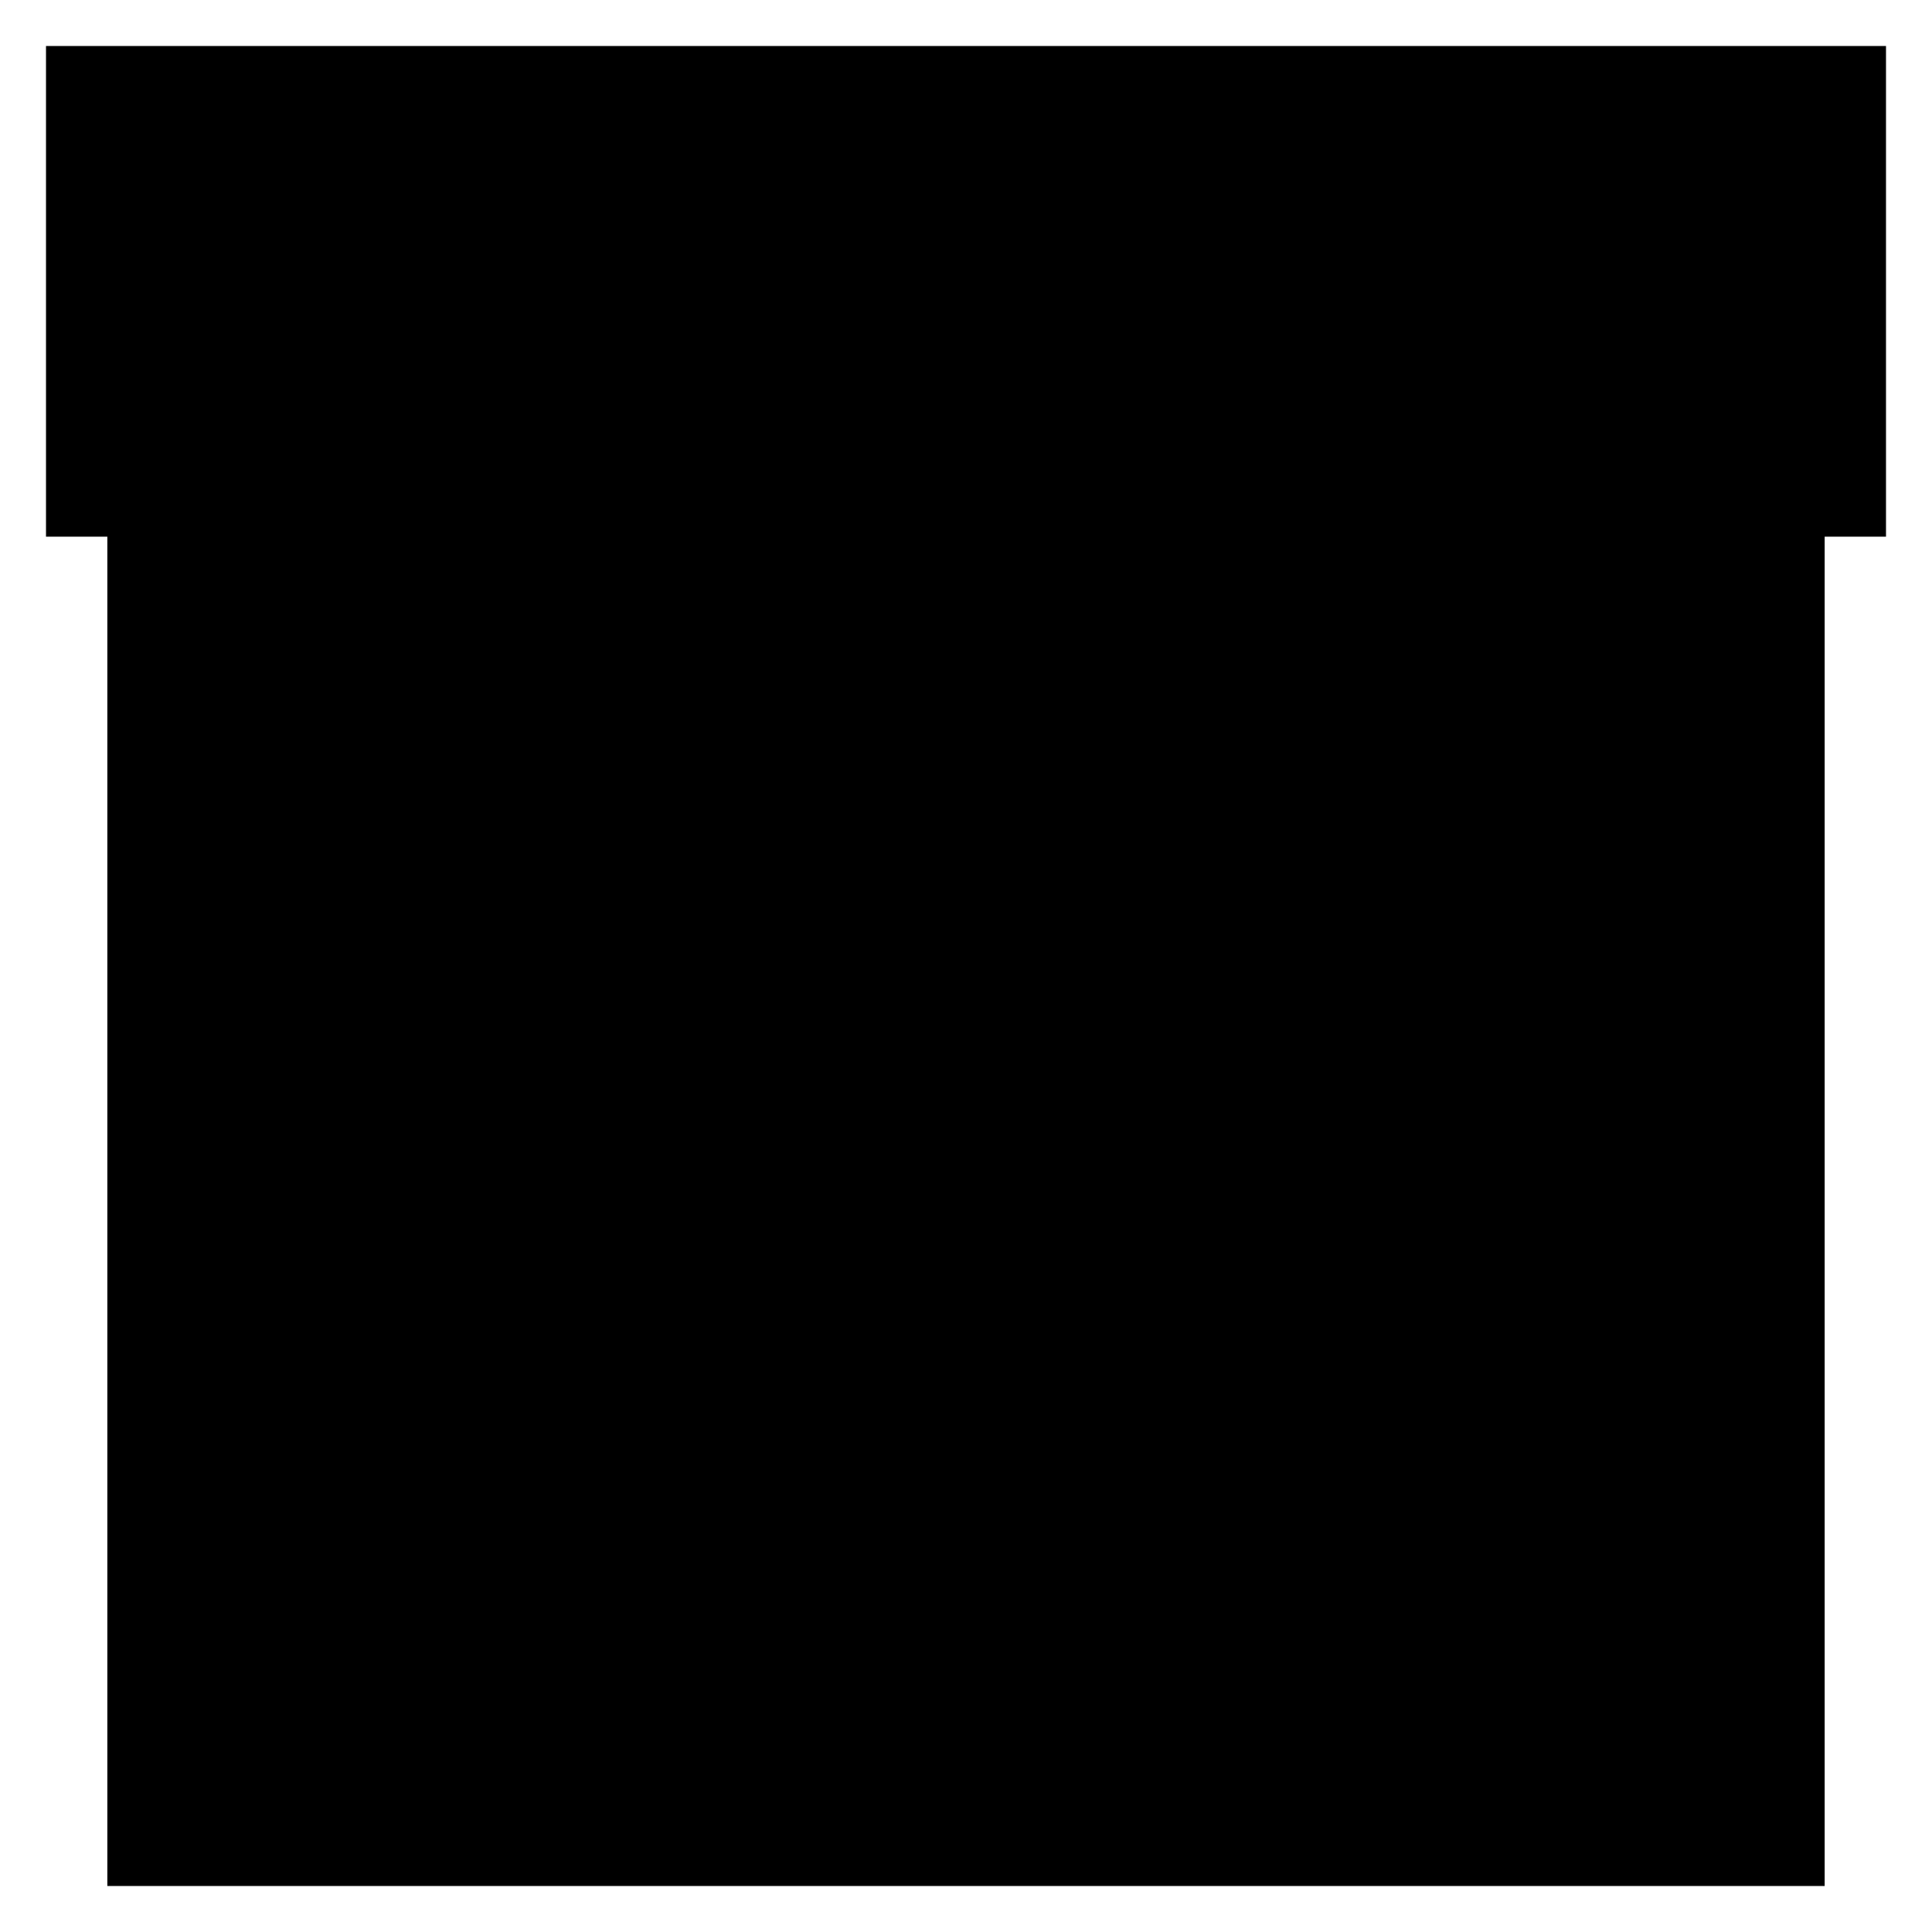
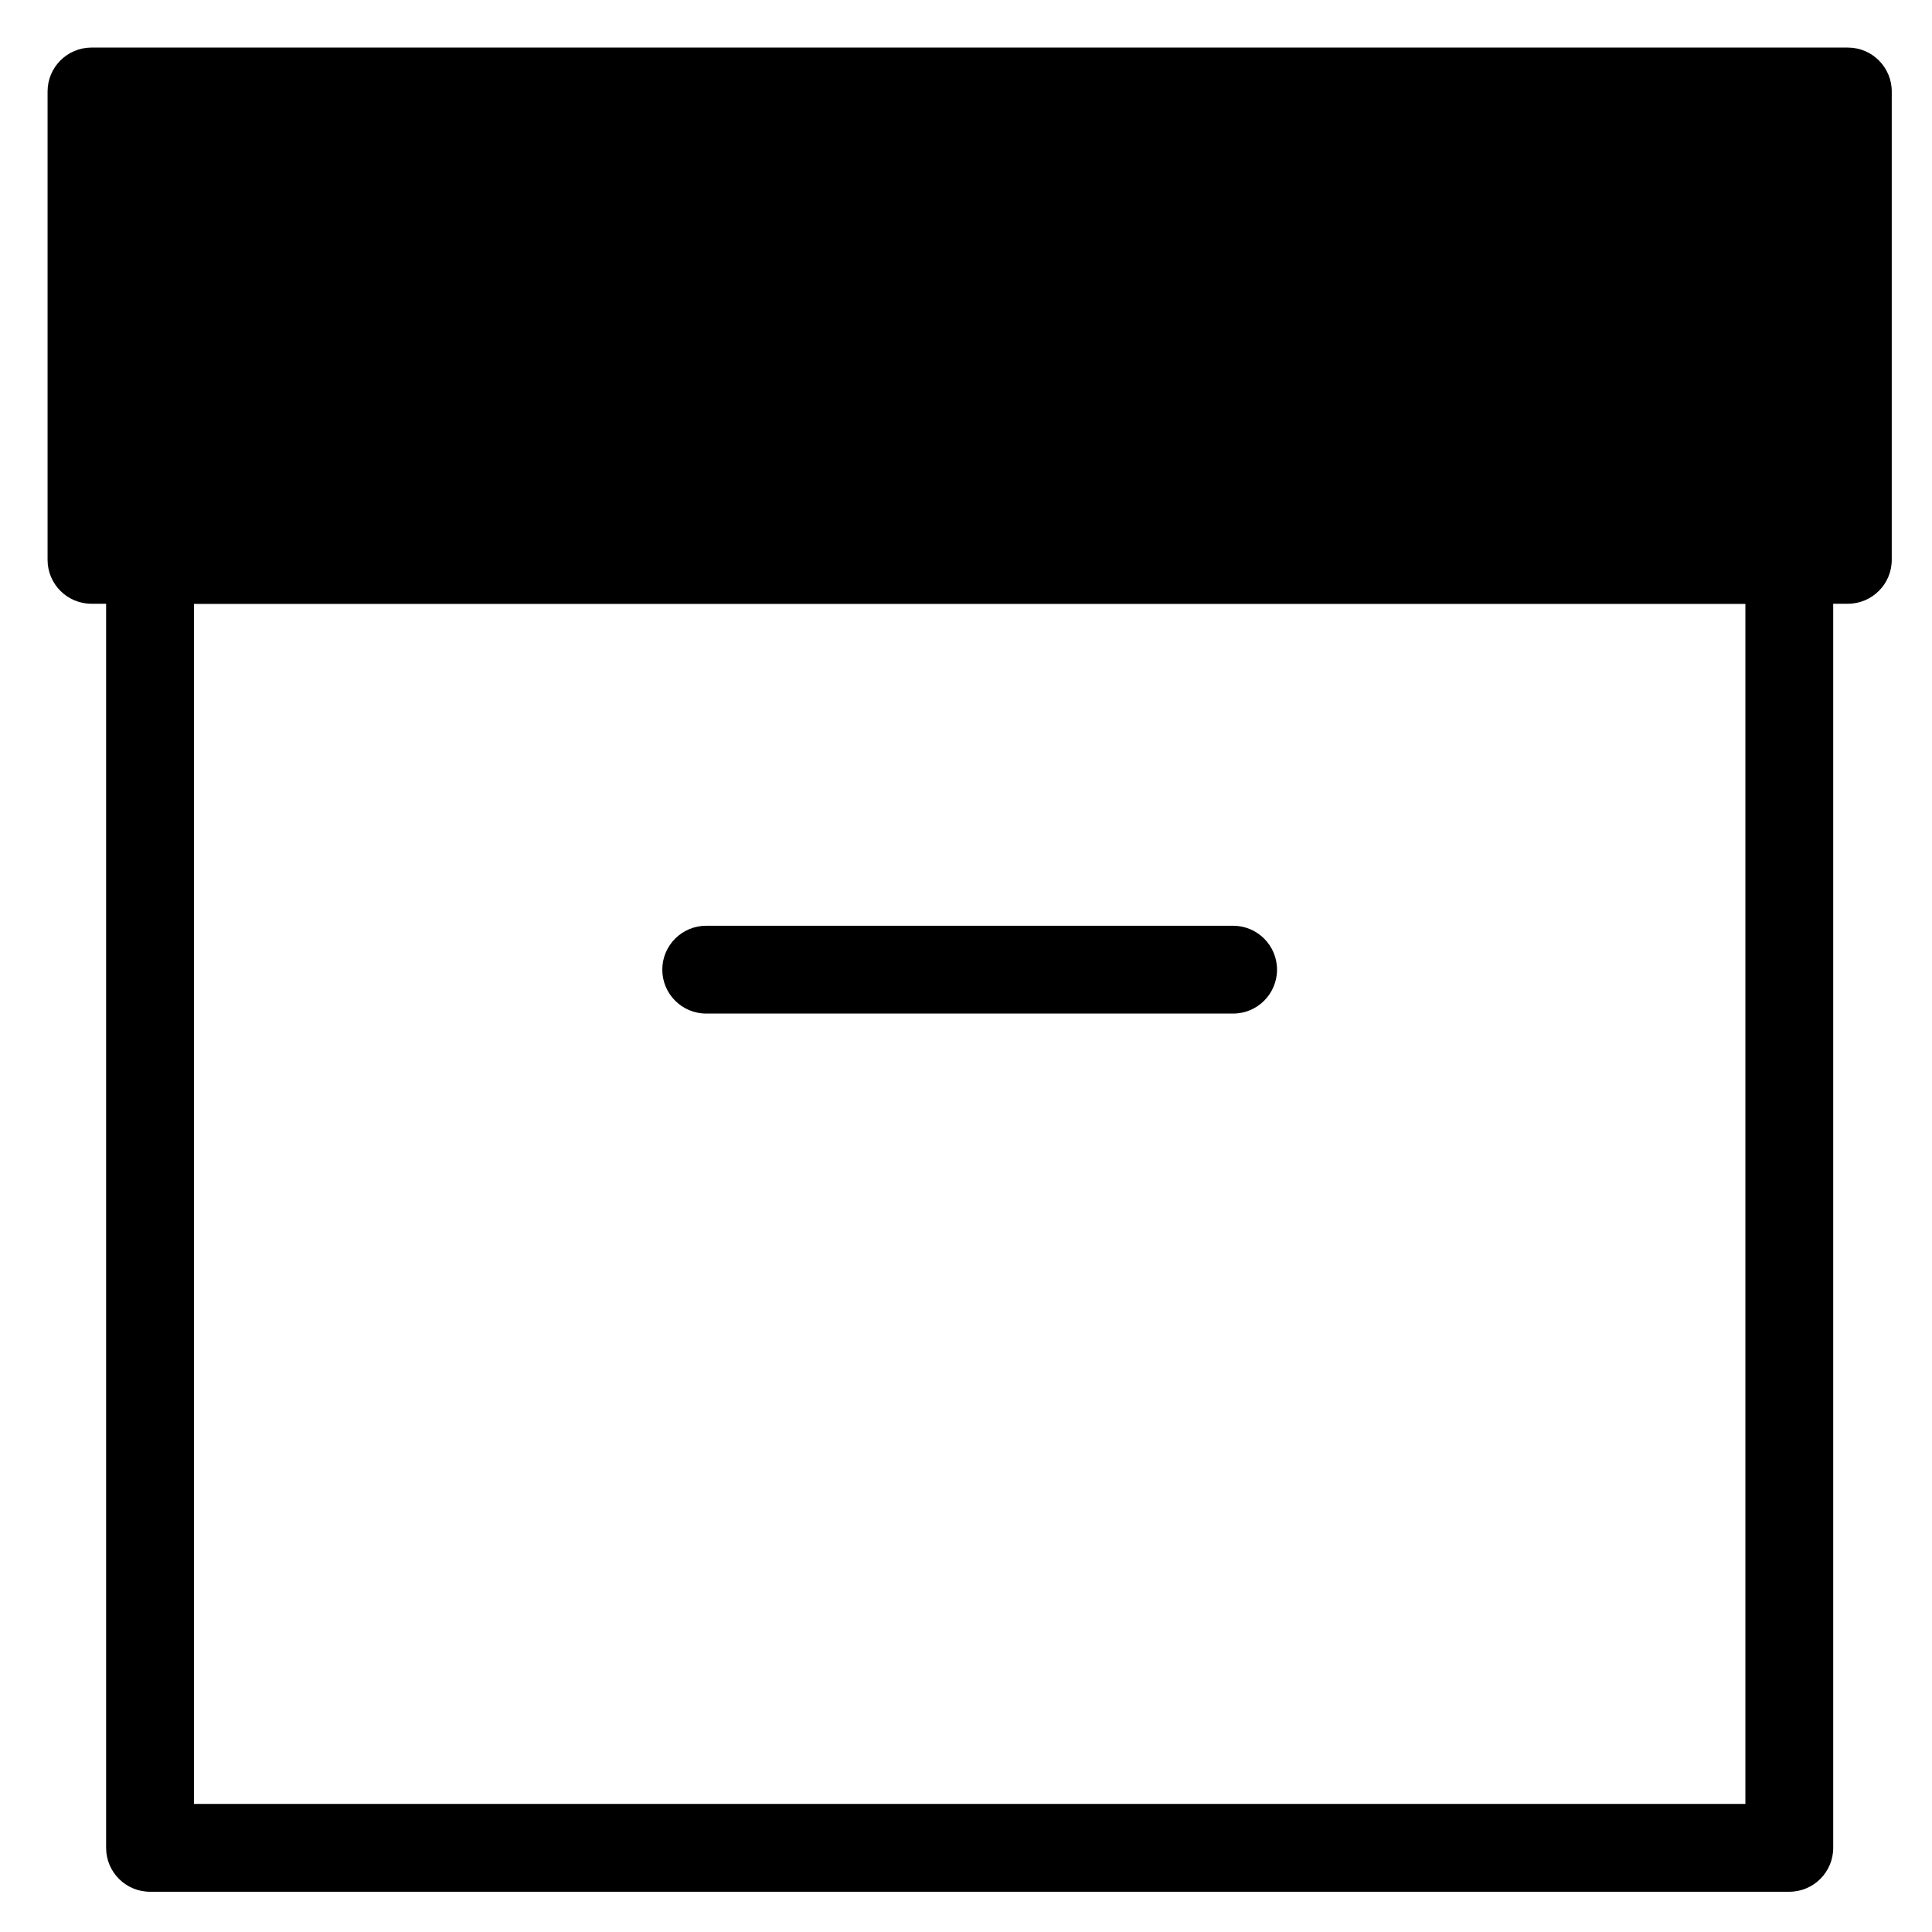
- <svg viewBox="0 0 252 252">
-   <path d="M14 70h224v176H14ZM6 6h240v64H6Zm84 120h72" />
+ <svg viewBox="0 0 264 264">
+   <g transform="translate(-4752)" clip-path="url(#clip-path)">
+     <path d="M4772.5 70.5h224a6 6 0 0 1 6 6v176a6 6 0 0 1-6 6h-224a6 6 0 0 1-6-6v-176a6 6 0 0 1 6-6Zm218 12h-212v164h212Z" />
+     <path d="M4764.5 12.5h240v64h-240Z" />
+     <path d="M4764.5 6.5h240a6 6 0 0 1 6 6v64a6 6 0 0 1-6 6h-240a6 6 0 0 1-6-6v-64a6 6 0 0 1 6-6Zm234 12h-228v52h228Zm-78 120h-72a6 6 0 0 1-6-6 6 6 0 0 1 6-6h72a6 6 0 0 1 0 12Z" />
+   </g>
</svg>
